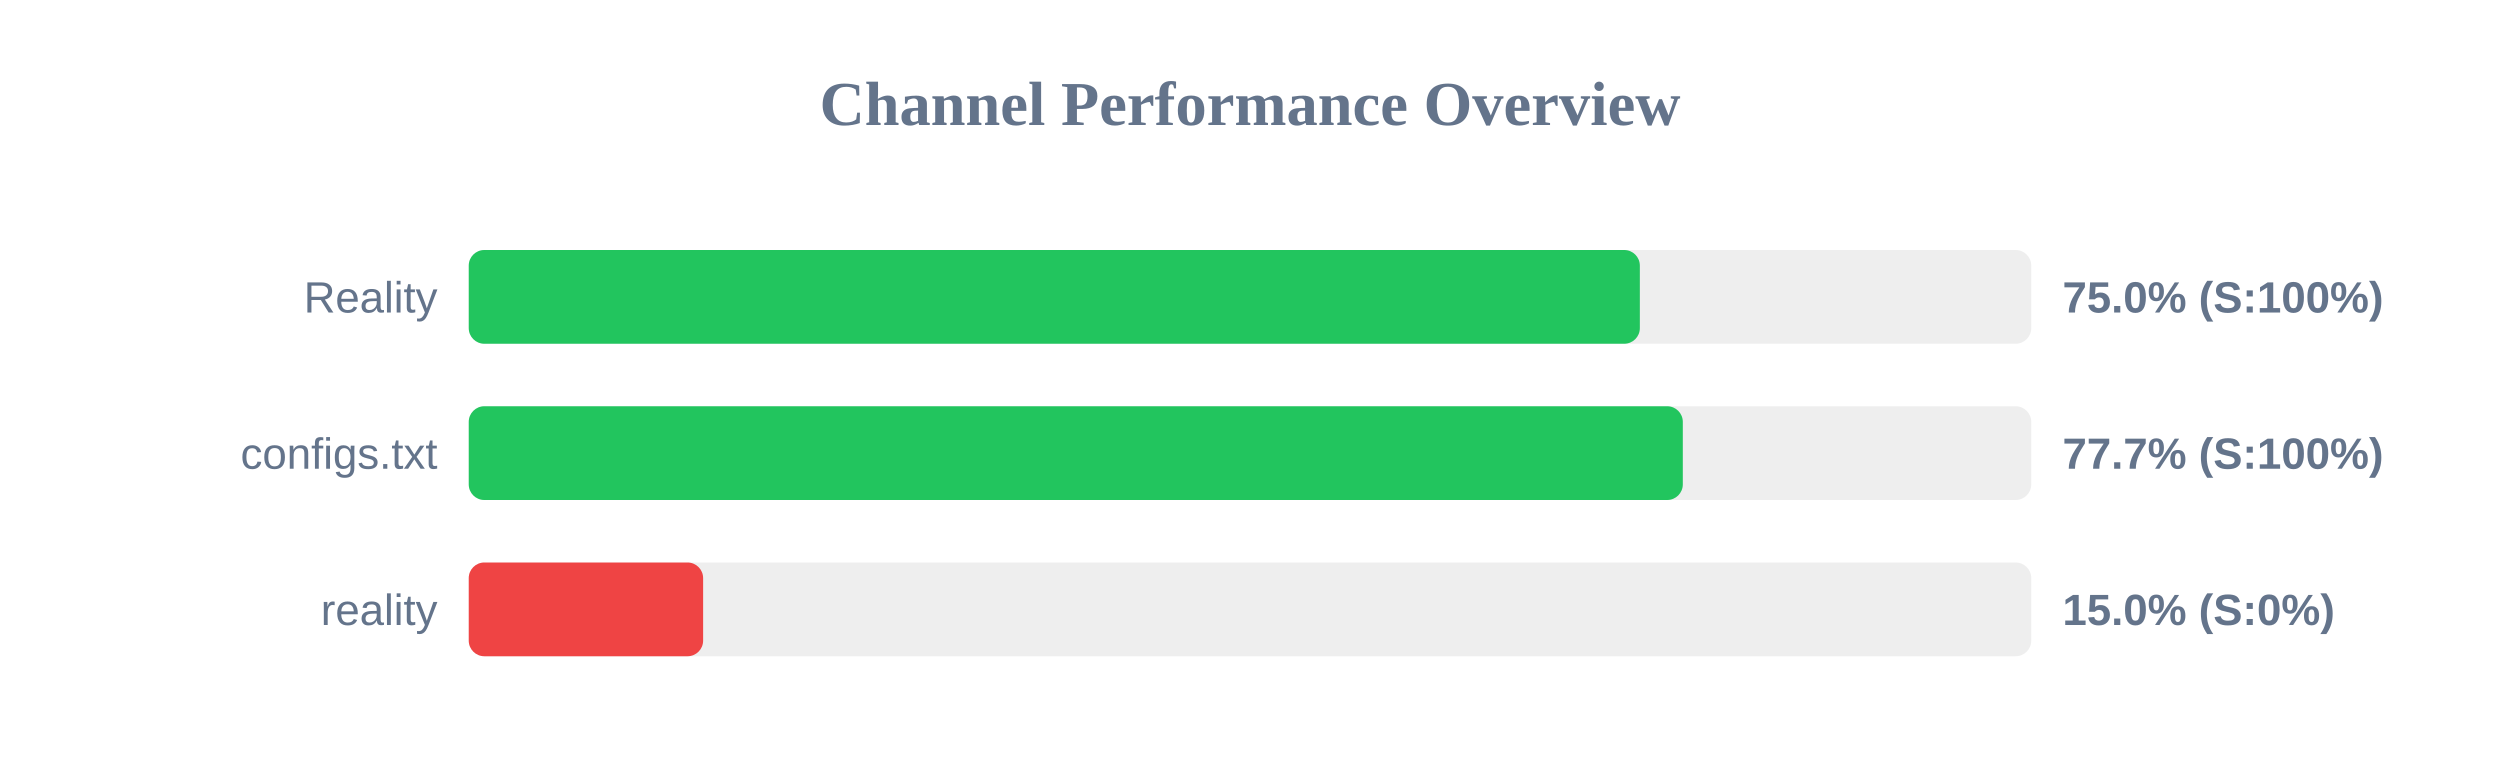
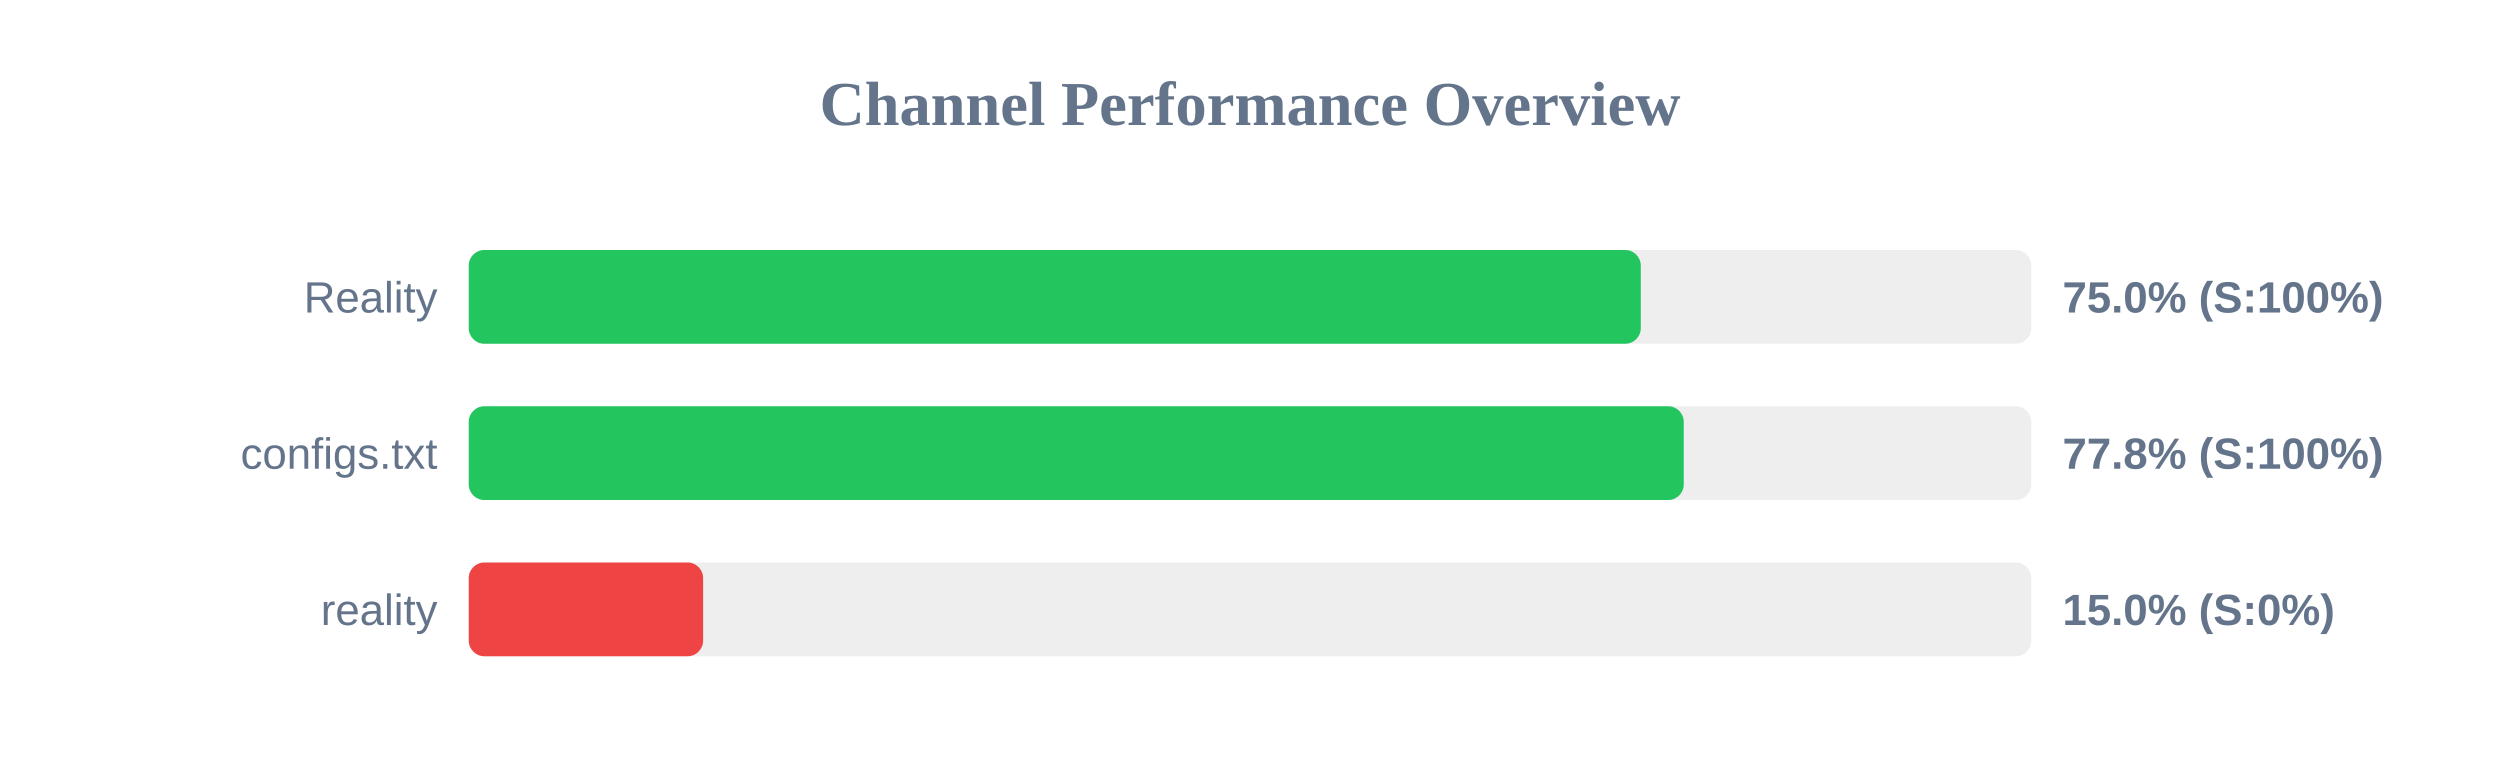
<svg xmlns="http://www.w3.org/2000/svg" width="800" height="250" version="1.1">
  <style>
        .row { font: 14px Arial; fill: #64748b; }
        .score { font: bold 14px Arial; fill: #64748b; }
    </style>
  <text x="400" y="40" text-anchor="middle" font-size="20px" font-weight="bold" fill="#64748b">Channel Performance Overview</text>
  <rect x="150" y="80" width="500" height="30" fill="#eee" rx="5" />
-   <rect x="150" y="80" width="374.75" height="30" fill="#22c55e" rx="5" />
+   <rect x="150" y="80" width="375.05" height="30" fill="#22c55e" rx="5" />
  <text x="140" y="100" text-anchor="end" class="row">Reality</text>
  <text x="660" y="100" text-anchor="start" class="score">75.0% (S:100%)</text>
  <rect x="150" y="130" width="500" height="30" fill="#eee" rx="5" />
-   <rect x="150" y="130" width="388.5" height="30" fill="#22c55e" rx="5" />
+   <rect x="150" y="130" width="388.8" height="30" fill="#22c55e" rx="5" />
  <text x="140" y="150" text-anchor="end" class="row">configs.txt</text>
-   <text x="660" y="150" text-anchor="start" class="score">77.7% (S:100%)</text>
+   <text x="660" y="150" text-anchor="start" class="score">77.8% (S:100%)</text>
  <rect x="150" y="180" width="500" height="30" fill="#eee" rx="5" />
  <rect x="150" y="180" width="75.0" height="30" fill="#ef4444" rx="5" />
  <text x="140" y="200" text-anchor="end" class="row">reality</text>
  <text x="660" y="200" text-anchor="start" class="score">15.0% (S:0%)</text>
</svg>
